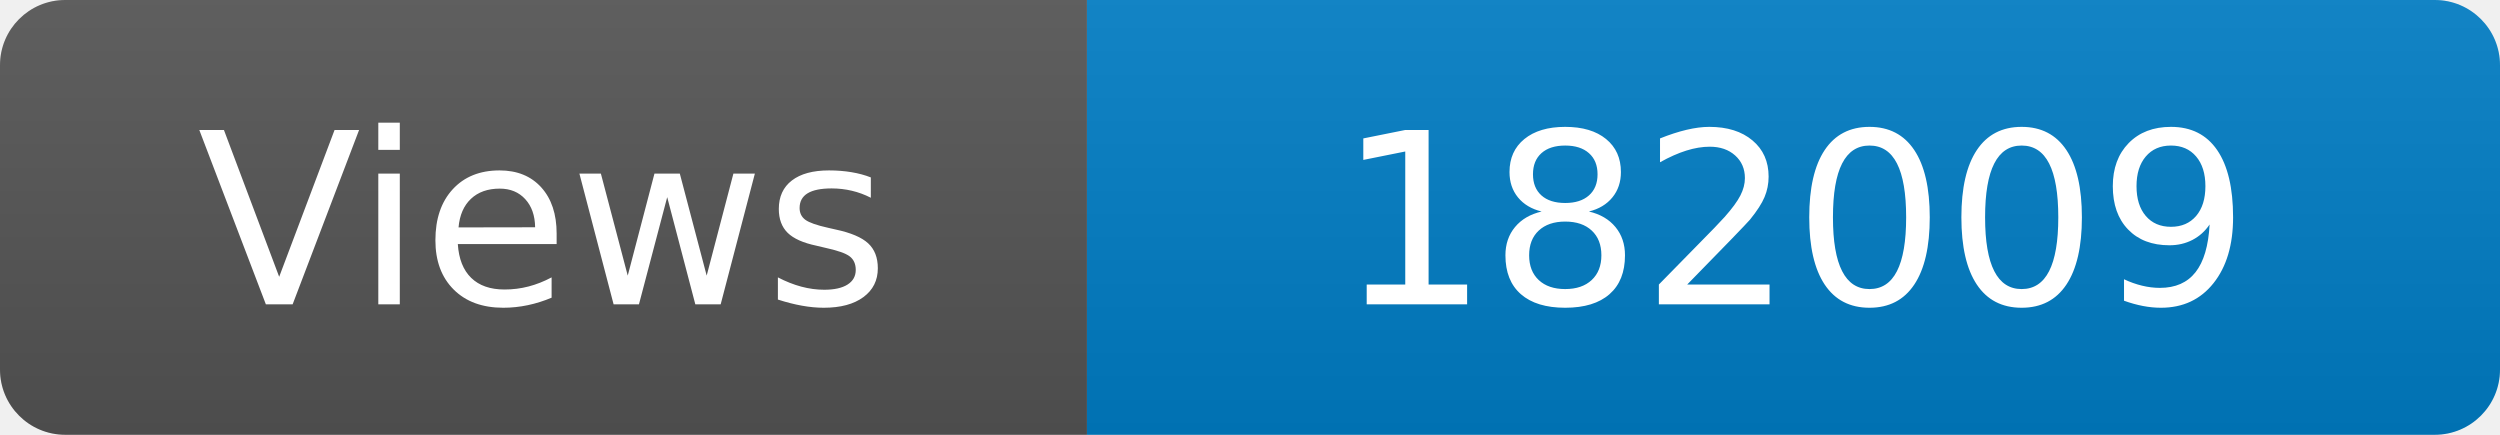
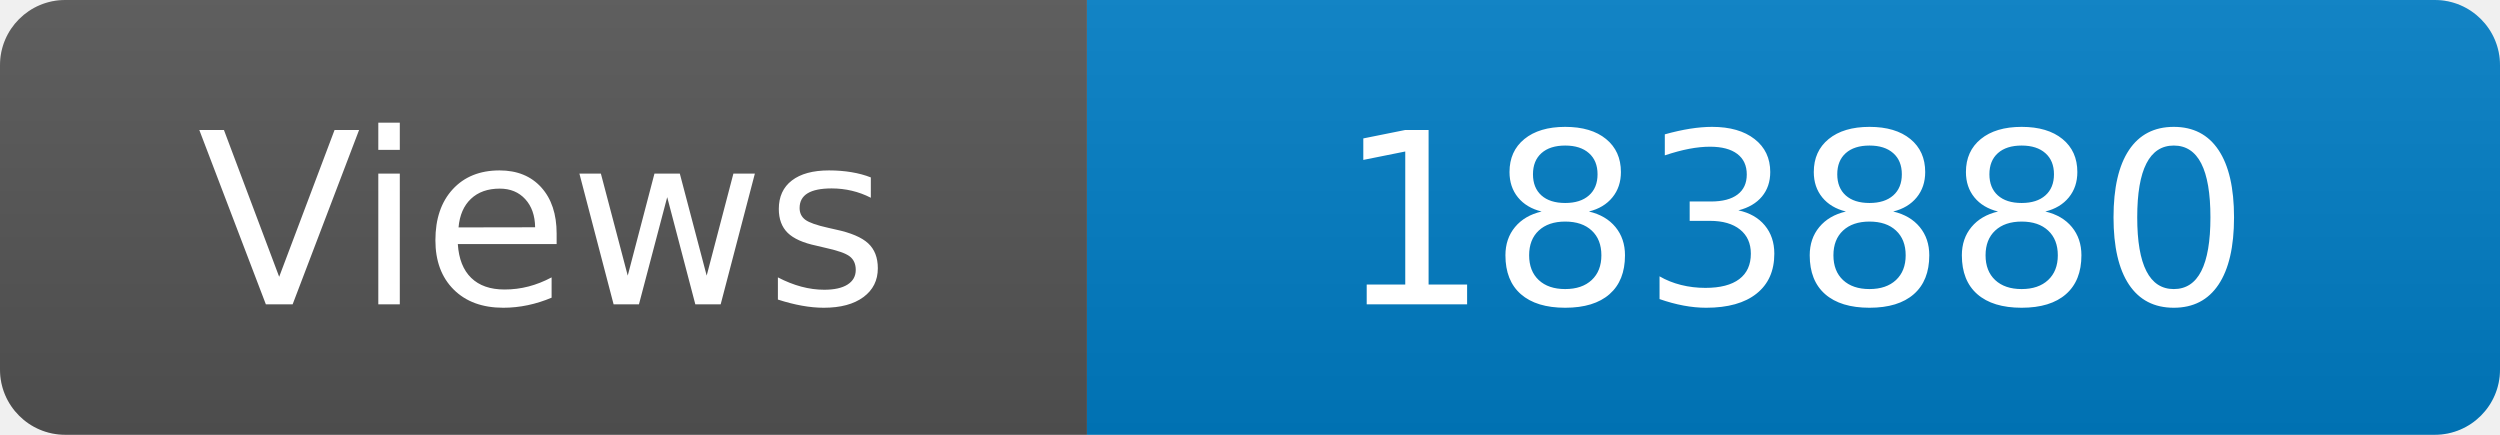
<svg xmlns="http://www.w3.org/2000/svg" width="115" height="20" role="img" aria-label="Maintained?: yes">
  <linearGradient id="s" x2="0" y2="100%">
    <stop offset="0" stop-color="#bbb" stop-opacity=".1" />
    <stop offset="1" stop-opacity=".1" />
  </linearGradient>
  <clipPath id="r">
    <rect width="115" height="20" rx="3" fill="#fff" />
  </clipPath>
  <g clip-path="url(#r)">
    <rect width="50" height="20" fill="#555" />
    <rect x="50" width="160" height="20" fill="#007ec6" />
    <rect width="115" height="20" fill="url(#s)" />
  </g>
  <g fill="#fff" text-anchor="middle" font-family="Verdana,Geneva,DejaVu Sans,sans-serif" font-size="110">
    <text x="250" y="140" transform="scale(.1)" fill="#fff">Views</text>
-     <text x="825" y="140" transform="scale(.1)" fill="#fff">182009</text>
+     <text x="825" y="140" transform="scale(.1)" fill="#fff">183880</text>
  </g>
</svg>
